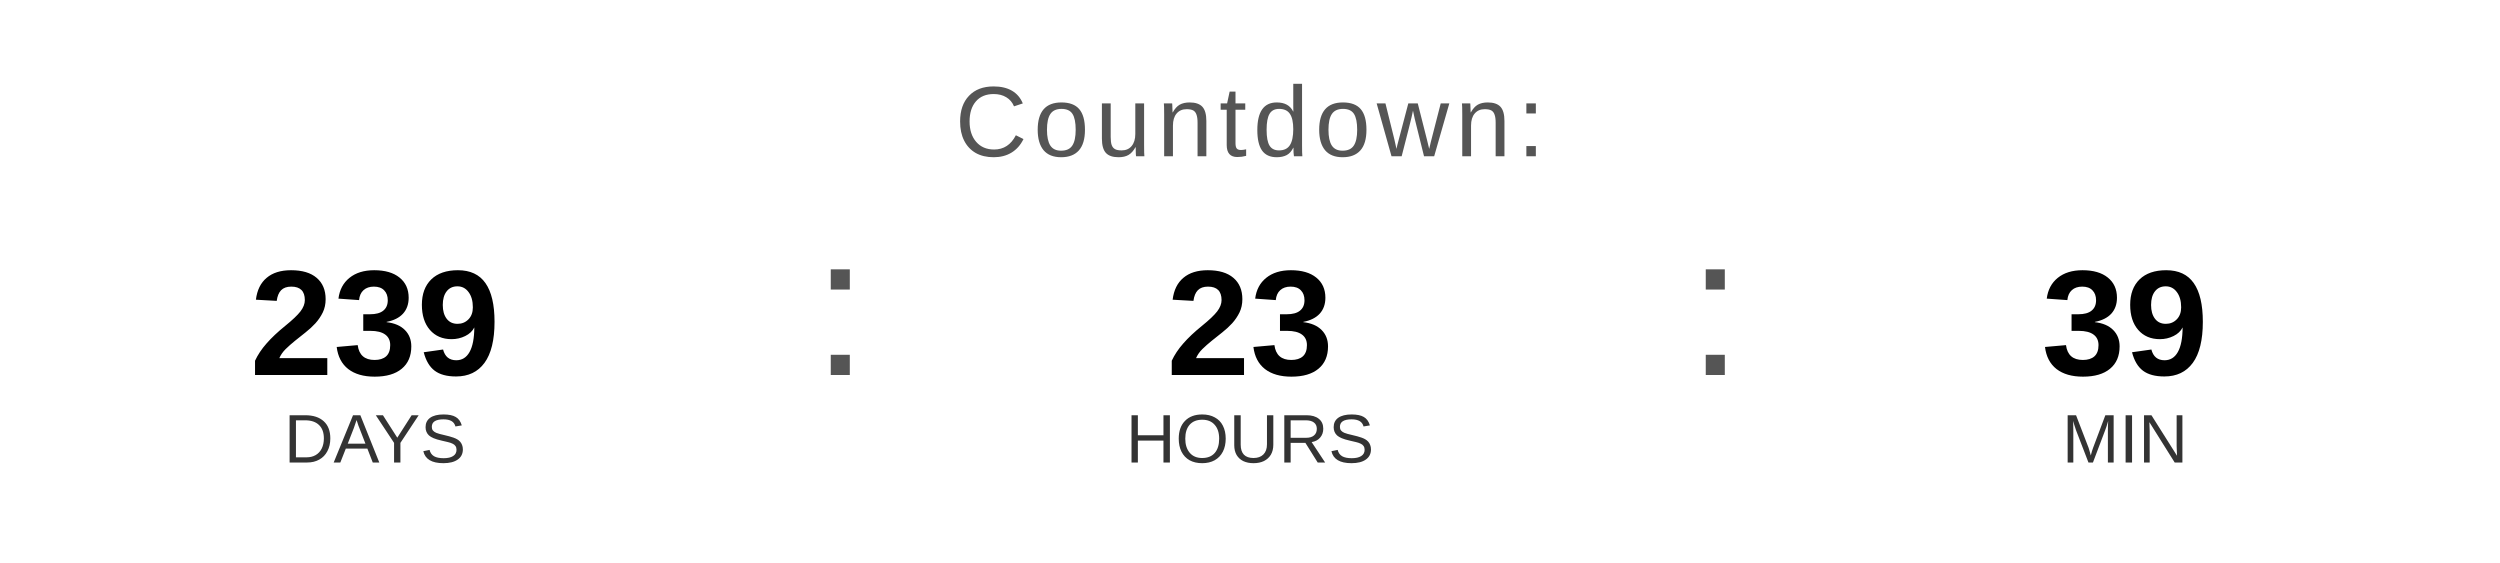
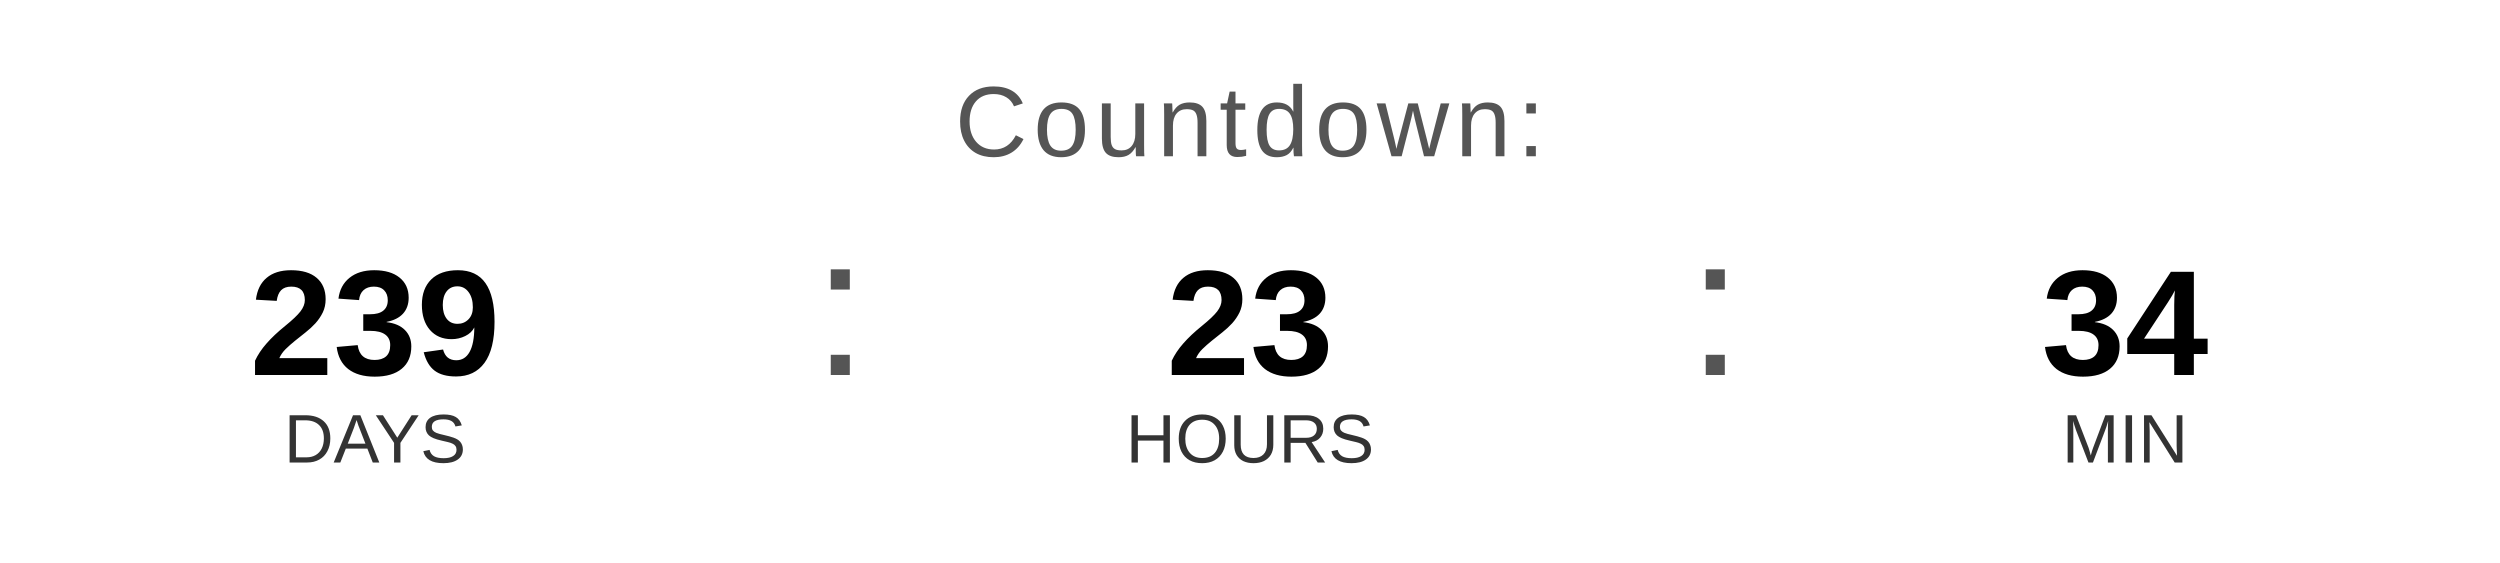
<svg xmlns="http://www.w3.org/2000/svg" width="400" height="90" viewBox="0 0 400 90">
  <text x="200" y="25" font-family="Arial, Helvetica, sans-serif" font-size="16" fill="#555555" text-anchor="middle" letter-spacing="1">
    Countdown:
  </text>
  <text x="60" y="60" font-family="Arial, Helvetica, sans-serif" font-size="24" font-weight="bold" fill="#000000" text-anchor="middle">239</text>
  <text x="60" y="74" font-family="Arial, Helvetica, sans-serif" font-size="11" fill="#333333" text-anchor="middle">DAYS</text>
  <text x="130" y="60" font-family="Arial, sans-serif" font-size="32" fill="#555555">:</text>
  <text x="200" y="60" font-family="Arial, Helvetica, sans-serif" font-size="24" font-weight="bold" fill="#000000" text-anchor="middle">23</text>
  <text x="200" y="74" font-family="Arial, Helvetica, sans-serif" font-size="11" fill="#333333" text-anchor="middle">HOURS</text>
  <text x="270" y="60" font-family="Arial, sans-serif" font-size="32" fill="#555555">:</text>
-   <text x="340" y="60" font-family="Arial, Helvetica, sans-serif" font-size="24" font-weight="bold" fill="#000000" text-anchor="middle">39</text>
+   <text x="340" y="60" font-family="Arial, Helvetica, sans-serif" font-size="24" font-weight="bold" fill="#000000" text-anchor="middle">34</text>
  <text x="340" y="74" font-family="Arial, Helvetica, sans-serif" font-size="11" fill="#333333" text-anchor="middle">MIN</text>
</svg>
